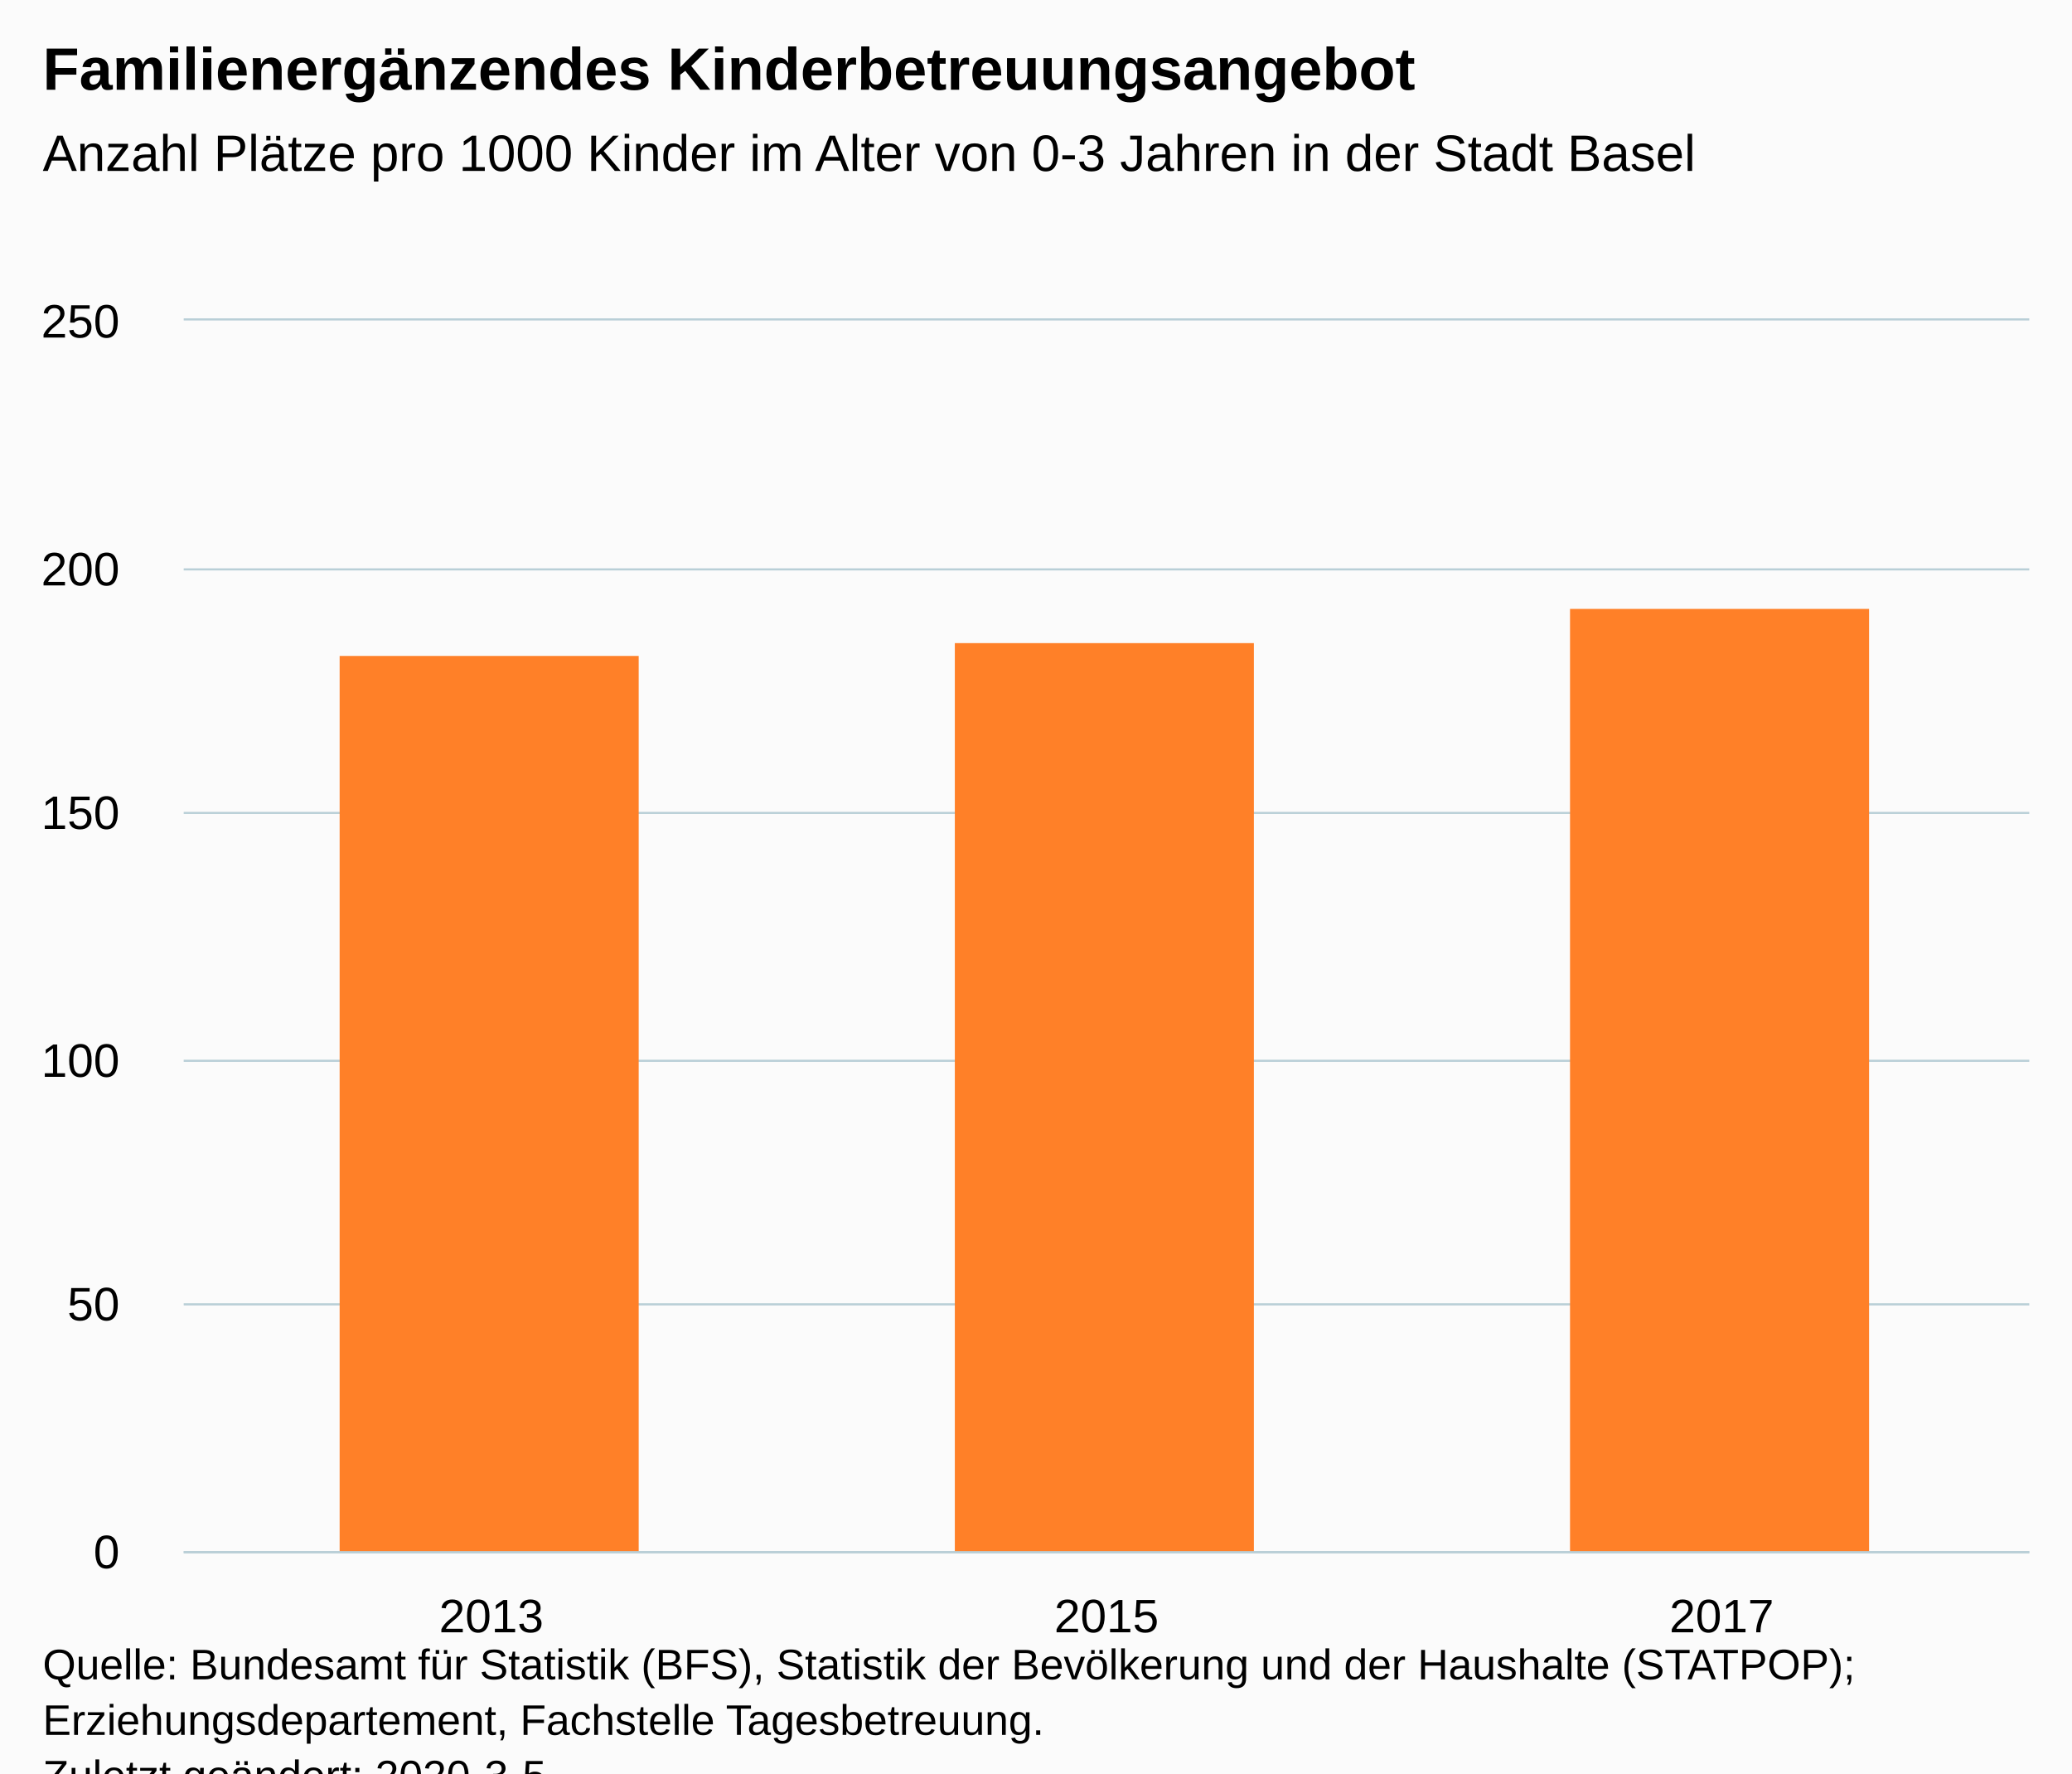
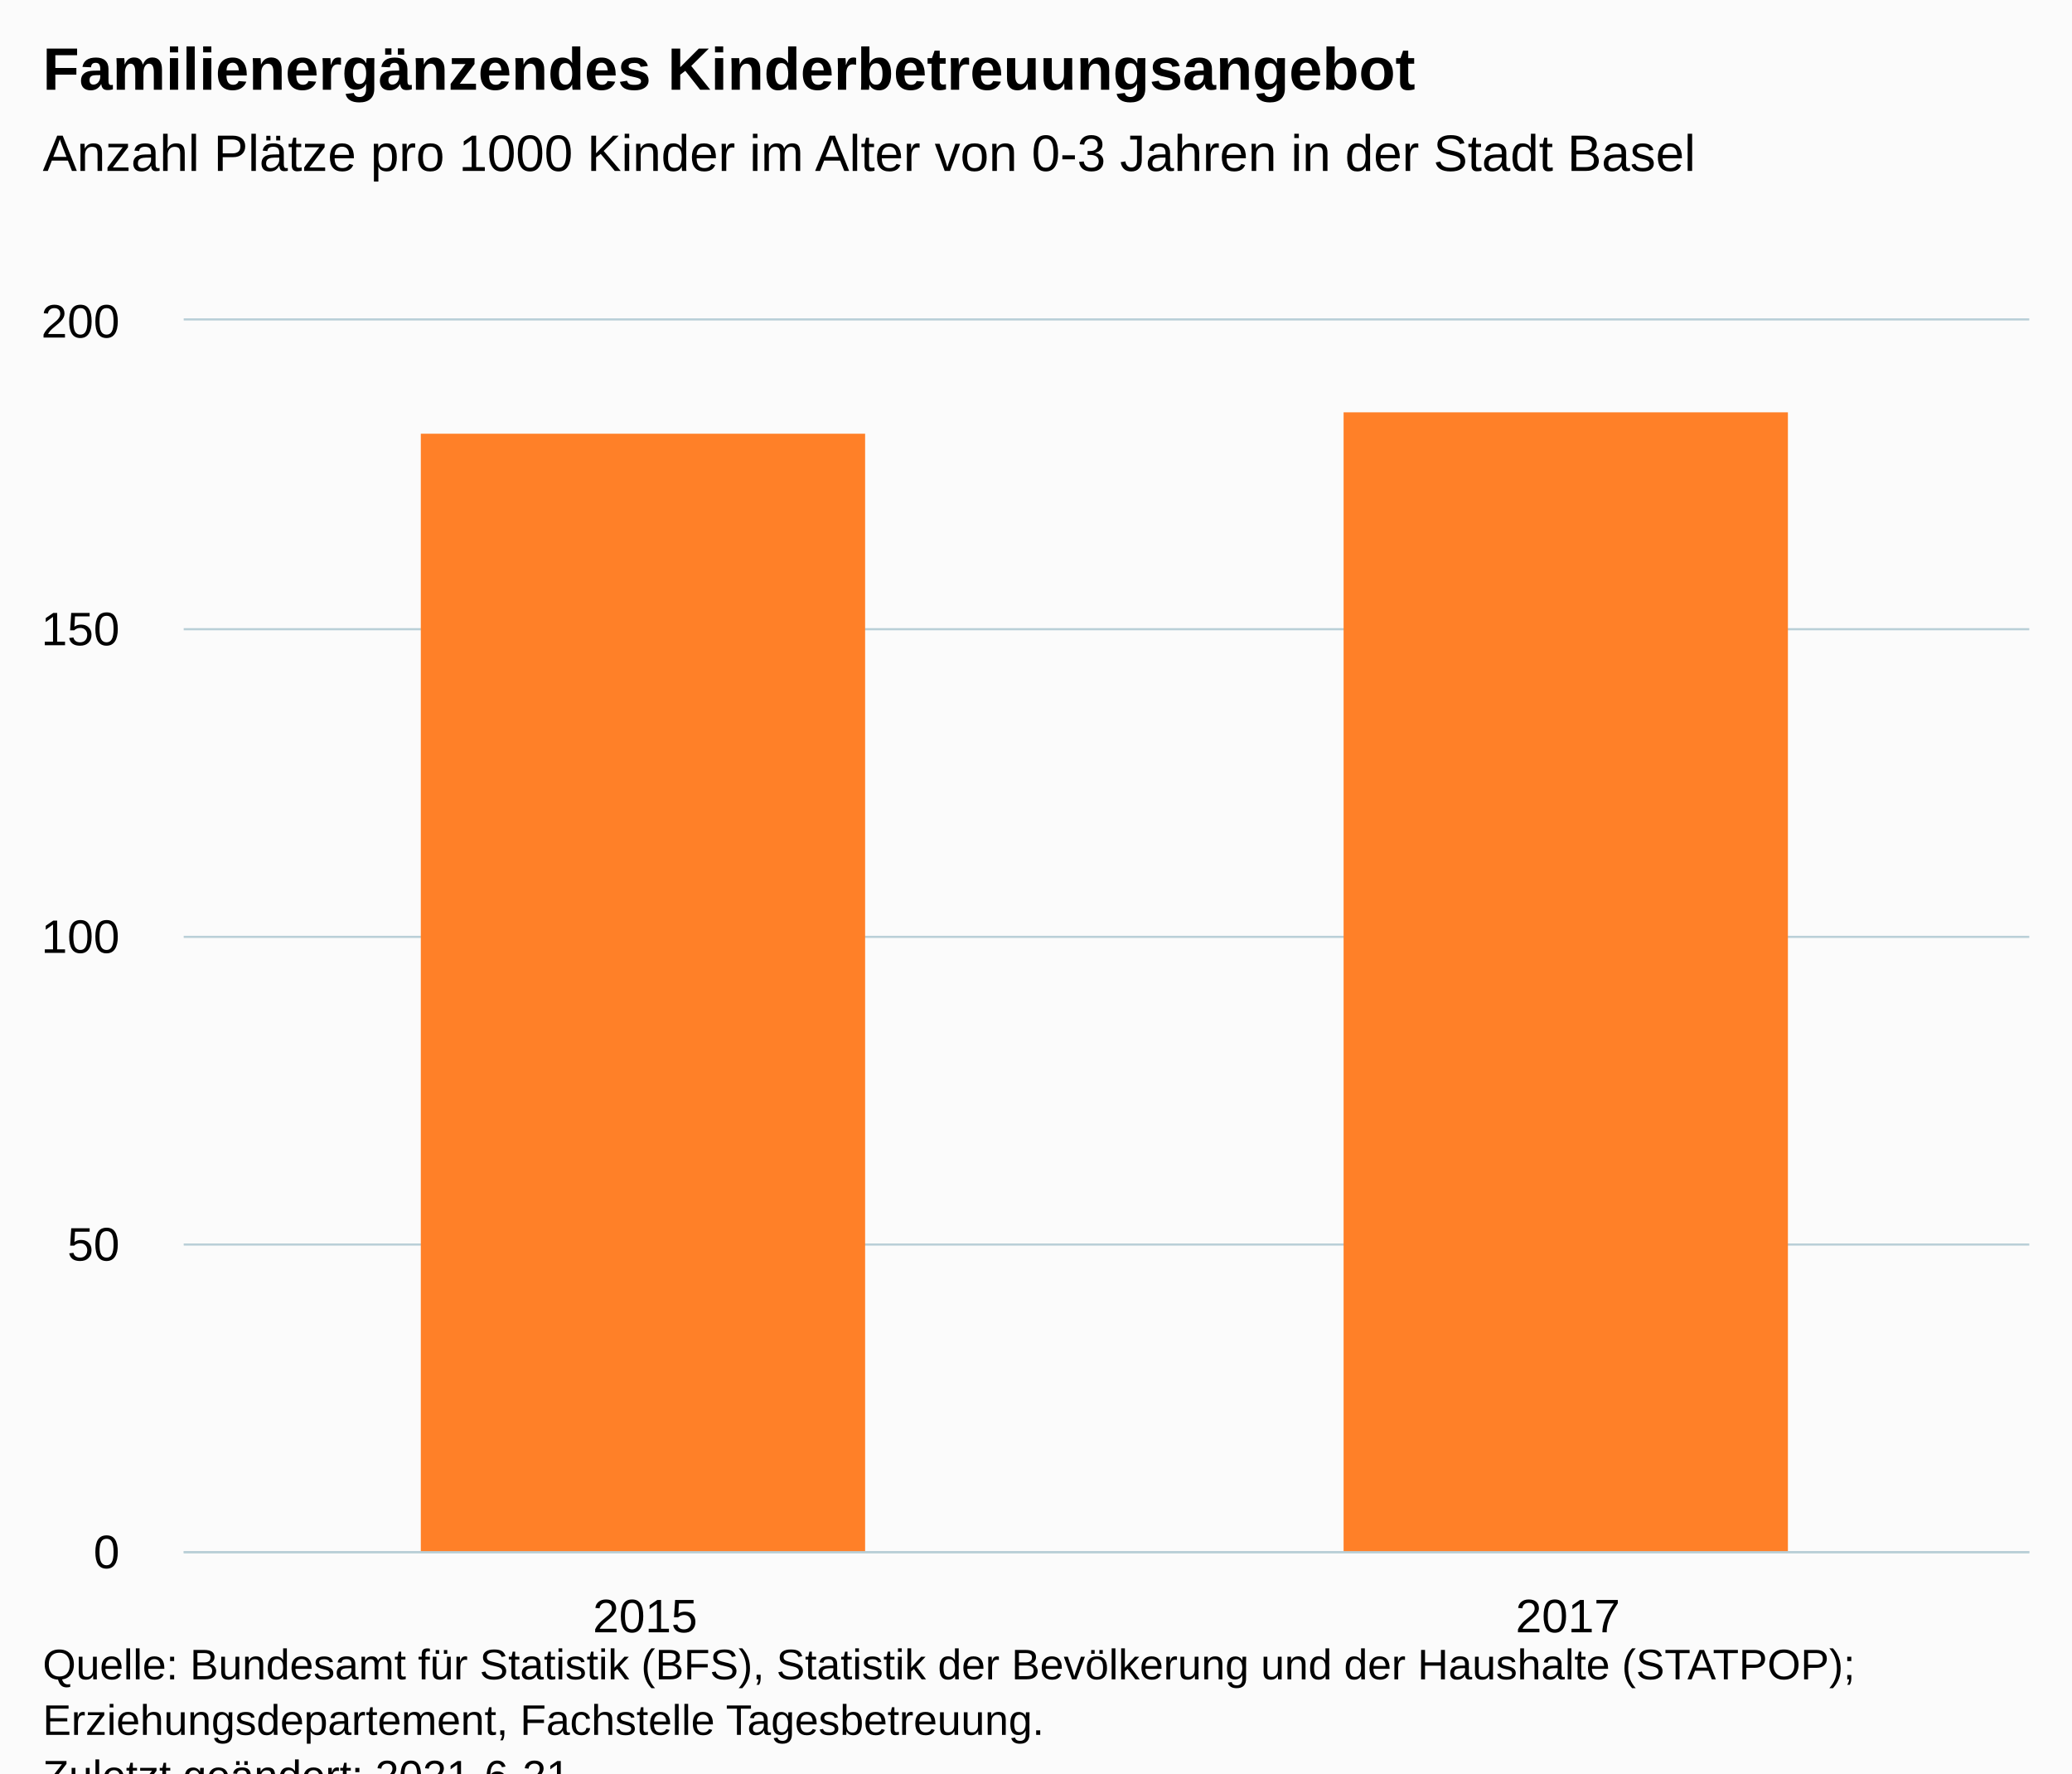
<svg xmlns="http://www.w3.org/2000/svg" version="1.1" class="highcharts-root" style="font-family:Arial;font-size:12px;" viewBox="0 0 485 415">
  <defs>
-     <clipPath id="highcharts-f4ugcby-6">
+     <clipPath id="highcharts-q1snyot-9-">
      <rect x="0" y="0" width="432" height="288" fill="none" />
    </clipPath>
-     <clipPath id="highcharts-f4ugcby-7">
+     <clipPath id="highcharts-q1snyot-12-">
      <rect x="0" y="0" width="432" height="288" fill="none" />
+     </clipPath>
+     <clipPath id="highcharts-q1snyot-13-">
+       <rect x="43" y="75" width="432" height="288" fill="none" />
    </clipPath>
  </defs>
  <rect fill="#fbfbfb" class="highcharts-background" x="0" y="0" width="485" height="428" rx="0" ry="0" />
  <rect fill="none" class="highcharts-plot-background" x="43" y="75" width="432" height="288" />
  <g class="highcharts-pane-group" data-z-index="0" />
-   <g class="highcharts-grid highcharts-xaxis-grid " data-z-index="1">
-     <path fill="none" data-z-index="1" class="highcharts-grid-line" d="M 186.5 75 L 186.5 363" opacity="1" />
-     <path fill="none" data-z-index="1" class="highcharts-grid-line" d="M 330.5 75 L 330.5 363" opacity="1" />
+   <g class="highcharts-grid highcharts-xaxis-grid" data-z-index="1">
+     <path fill="none" data-z-index="1" class="highcharts-grid-line" d="M 258.5 75 L 258.5 363" opacity="1" />
    <path fill="none" data-z-index="1" class="highcharts-grid-line" d="M 474.5 75 L 474.5 363" opacity="1" />
    <path fill="none" data-z-index="1" class="highcharts-grid-line" d="M 42.5 75 L 42.5 363" opacity="1" />
  </g>
-   <g class="highcharts-grid highcharts-yaxis-grid " data-z-index="1">
+   <g class="highcharts-grid highcharts-yaxis-grid" data-z-index="1">
    <path fill="none" stroke="#B9CFD7" stroke-width="0.5" data-z-index="1" class="highcharts-grid-line" d="M 43 363.25 L 475 363.25" opacity="1" />
-     <path fill="none" stroke="#B9CFD7" stroke-width="0.5" data-z-index="1" class="highcharts-grid-line" d="M 43 305.25 L 475 305.25" opacity="1" />
-     <path fill="none" stroke="#B9CFD7" stroke-width="0.5" data-z-index="1" class="highcharts-grid-line" d="M 43 248.25 L 475 248.25" opacity="1" />
-     <path fill="none" stroke="#B9CFD7" stroke-width="0.5" data-z-index="1" class="highcharts-grid-line" d="M 43 190.25 L 475 190.25" opacity="1" />
-     <path fill="none" stroke="#B9CFD7" stroke-width="0.5" data-z-index="1" class="highcharts-grid-line" d="M 43 133.25 L 475 133.25" opacity="1" />
+     <path fill="none" stroke="#B9CFD7" stroke-width="0.5" data-z-index="1" class="highcharts-grid-line" d="M 43 291.25 L 475 291.25" opacity="1" />
+     <path fill="none" stroke="#B9CFD7" stroke-width="0.5" data-z-index="1" class="highcharts-grid-line" d="M 43 219.25 L 475 219.25" opacity="1" />
+     <path fill="none" stroke="#B9CFD7" stroke-width="0.5" data-z-index="1" class="highcharts-grid-line" d="M 43 147.25 L 475 147.25" opacity="1" />
    <path fill="none" stroke="#B9CFD7" stroke-width="0.5" data-z-index="1" class="highcharts-grid-line" d="M 43 74.75 L 475 74.75" opacity="1" />
  </g>
  <rect fill="none" class="highcharts-plot-border" data-z-index="1" x="43" y="75" width="432" height="288" />
-   <g class="highcharts-axis highcharts-xaxis " data-z-index="2">
+   <g class="highcharts-axis highcharts-xaxis" data-z-index="2">
    <path fill="none" class="highcharts-axis-line" stroke="#B9CFD7" stroke-width="0.5" data-z-index="7" d="M 43 363.25 L 475 363.25" />
  </g>
-   <g class="highcharts-axis highcharts-yaxis " data-z-index="2">
+   <g class="highcharts-axis highcharts-yaxis" data-z-index="2">
    <path fill="none" class="highcharts-axis-line" data-z-index="7" d="M 43 75 L 43 363" />
  </g>
  <g class="highcharts-series-group" data-z-index="3">
-     <g data-z-index="0.1" class="highcharts-series highcharts-series-0 highcharts-column-series " transform="translate(43,75) scale(1 1)" clip-path="url(#highcharts-f4ugcby-7)">
-       <rect x="36.5" y="78.5" width="70" height="210" fill="#ff8028" stroke="#ffffff" stroke-width="1e-7" class="highcharts-point" />
-       <rect x="180.5" y="75.5" width="70" height="213" fill="#ff8028" stroke="#ffffff" stroke-width="1e-7" class="highcharts-point" />
-       <rect x="324.5" y="67.5" width="70" height="221" fill="#ff8028" stroke="#ffffff" stroke-width="1e-7" class="highcharts-point" />
+     <g class="highcharts-series highcharts-series-0 highcharts-column-series" data-z-index="0.1" opacity="1" transform="translate(43,75) scale(1 1)" clip-path="url(#highcharts-q1snyot-12-)">
+       <rect x="55.5" y="26.5" width="104" height="262" fill="#ff8028" stroke="#ffffff" stroke-width="1e-7" opacity="1" class="highcharts-point" />
+       <rect x="271.5" y="21.5" width="104" height="267" fill="#ff8028" stroke="#ffffff" stroke-width="1e-7" opacity="1" class="highcharts-point" />
    </g>
-     <g data-z-index="0.1" class="highcharts-markers highcharts-series-0 highcharts-column-series " transform="translate(43,75) scale(1 1)" clip-path="none" />
+     <g class="highcharts-markers highcharts-series-0 highcharts-column-series" data-z-index="0.1" opacity="1" transform="translate(43,75) scale(1 1)" clip-path="none" />
  </g>
  <text x="10" text-anchor="start" class="highcharts-title" data-z-index="4" style="color:#000000;font-size:14px;font-weight:bold;fill:#000000;" y="21">
    <tspan>Familienergänzendes Kinderbetreuungsangebot</tspan>
  </text>
  <text x="10" text-anchor="start" class="highcharts-subtitle" data-z-index="4" style="color:#000000;font-size:12px;font-weight:normal;fill:#000000;" y="40">
    <tspan>Anzahl Plätze pro 1000 Kinder im Alter von 0-3 Jahren in der Stadt Basel</tspan>
  </text>
-   <g class="highcharts-axis-labels highcharts-xaxis-labels " data-z-index="7">
-     <text x="115" style="color:#000000;cursor:default;font-size:11px;fill:#000000;" text-anchor="middle" transform="translate(0,0)" y="382" opacity="1">2013</text>
-     <text x="259" style="color:#000000;cursor:default;font-size:11px;fill:#000000;" text-anchor="middle" transform="translate(0,0)" y="382" opacity="1">2015</text>
-     <text x="403" style="color:#000000;cursor:default;font-size:11px;fill:#000000;" text-anchor="middle" transform="translate(0,0)" y="382" opacity="1">2017</text>
+   <text x="10" text-anchor="start" class="highcharts-caption" data-z-index="4" style="color:#666666;fill:#666666;" y="390" />
+   <g class="highcharts-axis-labels highcharts-xaxis-labels" data-z-index="7">
+     <text x="151" style="color:#000000;cursor:default;font-size:11px;fill:#000000;" text-anchor="middle" transform="translate(0,0)" y="382" opacity="1">2015</text>
+     <text x="367" style="color:#000000;cursor:default;font-size:11px;fill:#000000;" text-anchor="middle" transform="translate(0,0)" y="382" opacity="1">2017</text>
  </g>
-   <g class="highcharts-axis-labels highcharts-yaxis-labels " data-z-index="7">
+   <g class="highcharts-axis-labels highcharts-yaxis-labels" data-z-index="7">
    <text x="28" style="color:#000000;cursor:default;font-size:11px;fill:#000000;" text-anchor="end" transform="translate(0,0)" y="367" opacity="1">0</text>
-     <text x="28" style="color:#000000;cursor:default;font-size:11px;fill:#000000;" text-anchor="end" transform="translate(0,0)" y="309" opacity="1">50</text>
-     <text x="28" style="color:#000000;cursor:default;font-size:11px;fill:#000000;" text-anchor="end" transform="translate(0,0)" y="252" opacity="1">100</text>
-     <text x="28" style="color:#000000;cursor:default;font-size:11px;fill:#000000;" text-anchor="end" transform="translate(0,0)" y="194" opacity="1">150</text>
-     <text x="28" style="color:#000000;cursor:default;font-size:11px;fill:#000000;" text-anchor="end" transform="translate(0,0)" y="137" opacity="1">200</text>
-     <text x="28" style="color:#000000;cursor:default;font-size:11px;fill:#000000;" text-anchor="end" transform="translate(0,0)" y="79" opacity="1">250</text>
+     <text x="28" style="color:#000000;cursor:default;font-size:11px;fill:#000000;" text-anchor="end" transform="translate(0,0)" y="295" opacity="1">50</text>
+     <text x="28" style="color:#000000;cursor:default;font-size:11px;fill:#000000;" text-anchor="end" transform="translate(0,0)" y="223" opacity="1">100</text>
+     <text x="28" style="color:#000000;cursor:default;font-size:11px;fill:#000000;" text-anchor="end" transform="translate(0,0)" y="151" opacity="1">150</text>
+     <text x="28" style="color:#000000;cursor:default;font-size:11px;fill:#000000;" text-anchor="end" transform="translate(0,0)" y="79" opacity="1">200</text>
  </g>
  <text x="10" class="highcharts-credits" text-anchor="start" data-z-index="8" style="cursor:default;color:#000000;font-size:10px;fill:#000000;" y="393">
    <tspan>Quelle: Bundesamt für Statistik (BFS), Statistik der Bevölkerung und der Haushalte (STATPOP);</tspan>
    <tspan x="10" dy="13">Erziehungsdepartement, Fachstelle Tagesbetreuung.</tspan>
-     <tspan x="10" dy="13">Zuletzt geändert: 2020-3-5</tspan>
+     <tspan x="10" dy="13">Zuletzt geändert: 2021-6-21</tspan>
  </text>
+   <g class="highcharts-control-points" data-z-index="99" clip-path="url(#highcharts-q1snyot-13-)" />
</svg>
